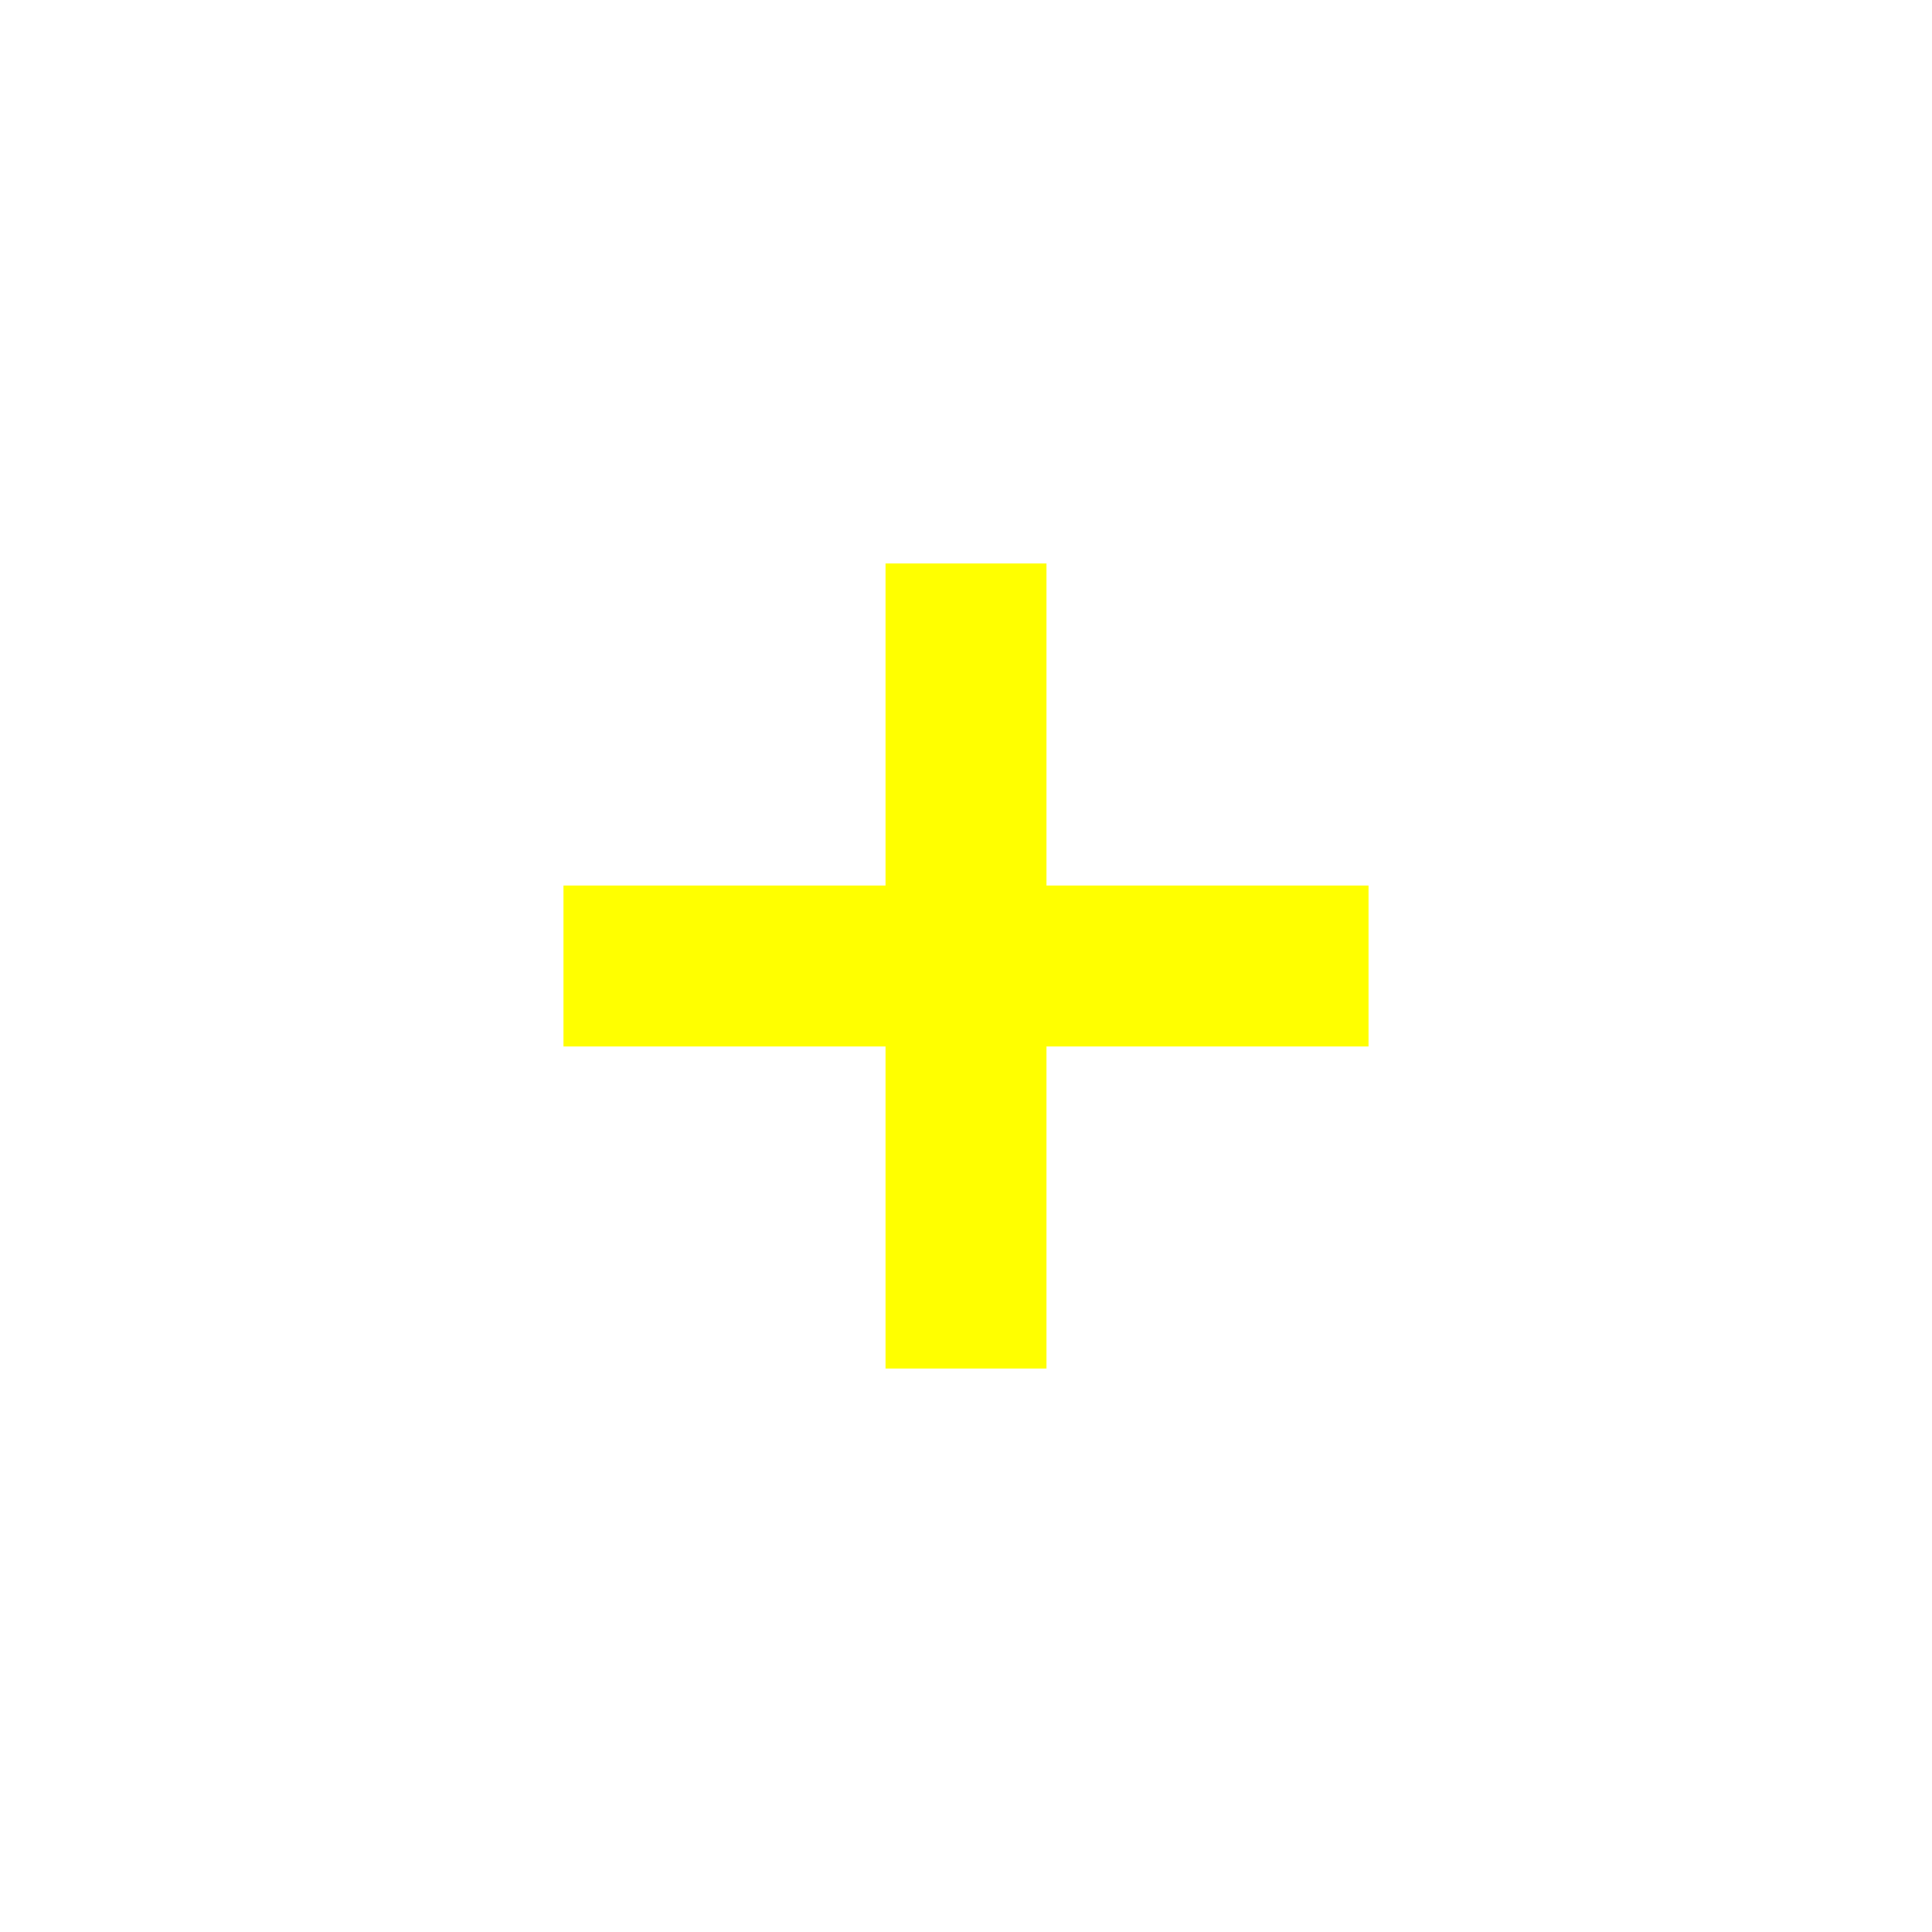
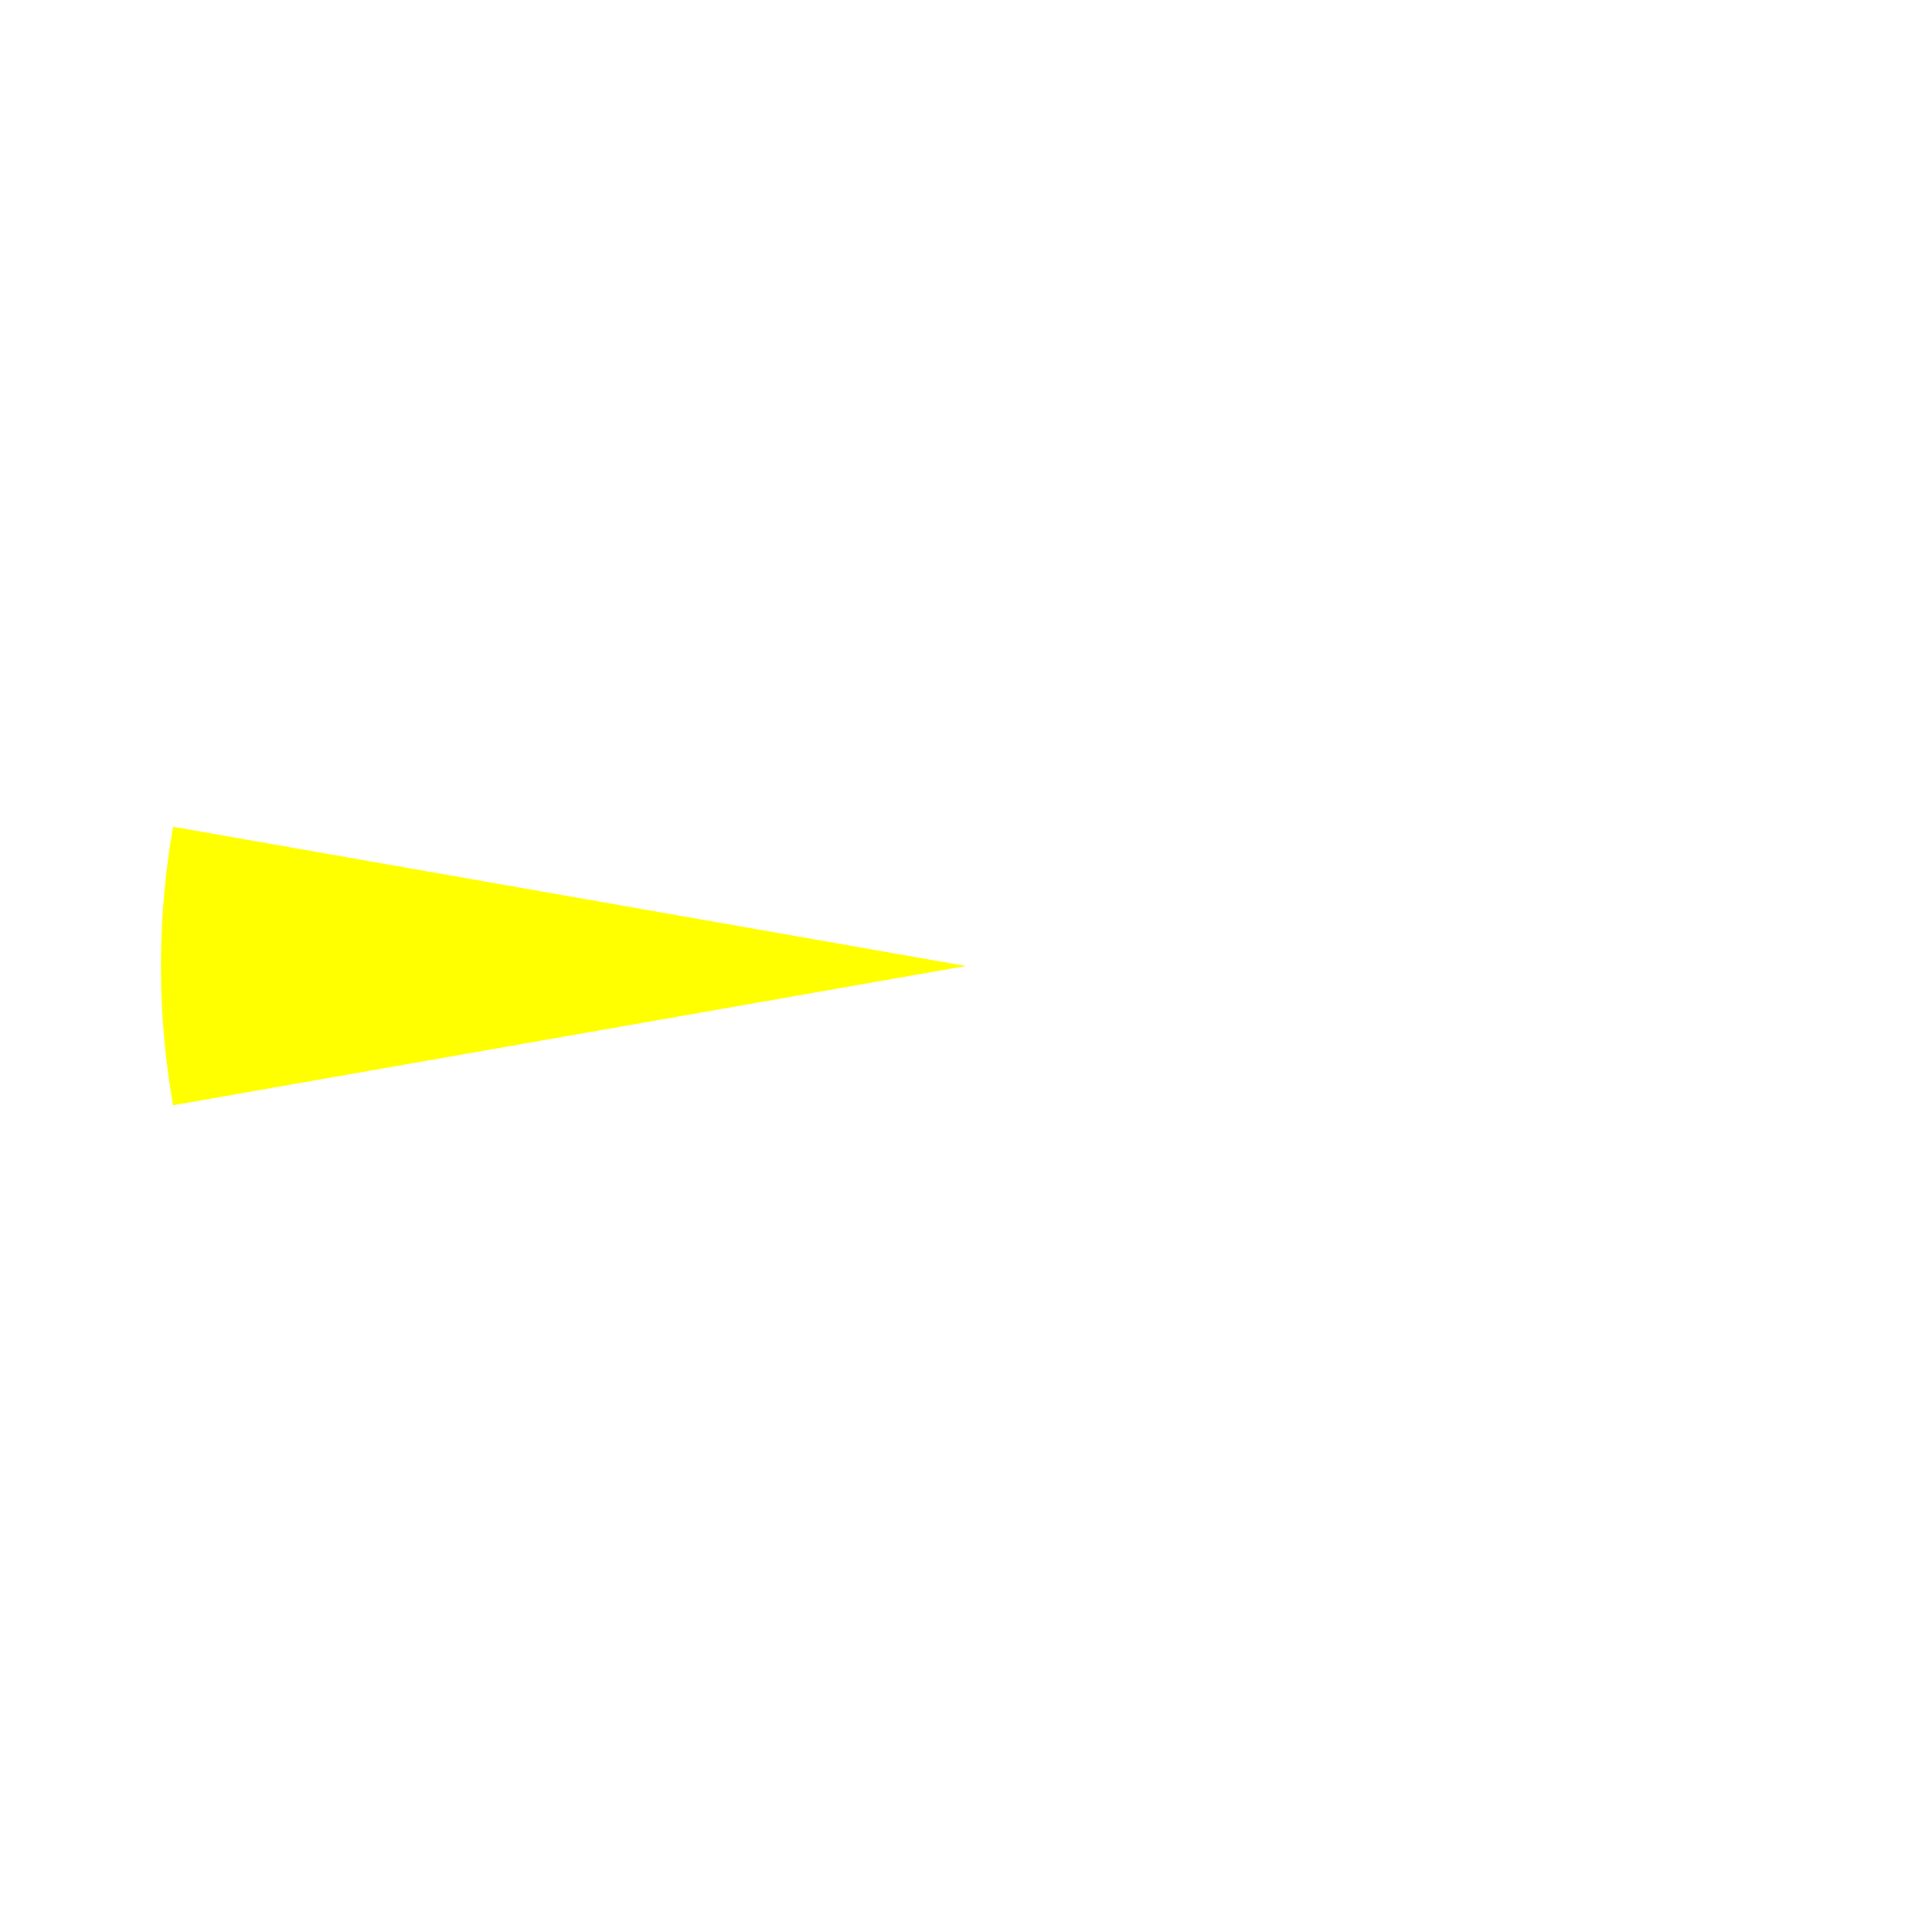
<svg xmlns="http://www.w3.org/2000/svg" viewBox="0 0 24 24" width="24" height="24">
-   <path d="M 12 7 L 12 17 M 7 12 L 17 12" stroke="#ffff00" stroke-width="2" />
+   <path d="M 12 12 L 2.15 13.73 A 10 10 0 0 1 2.15 10.27 Z" fill="#ffff00" />
</svg>
